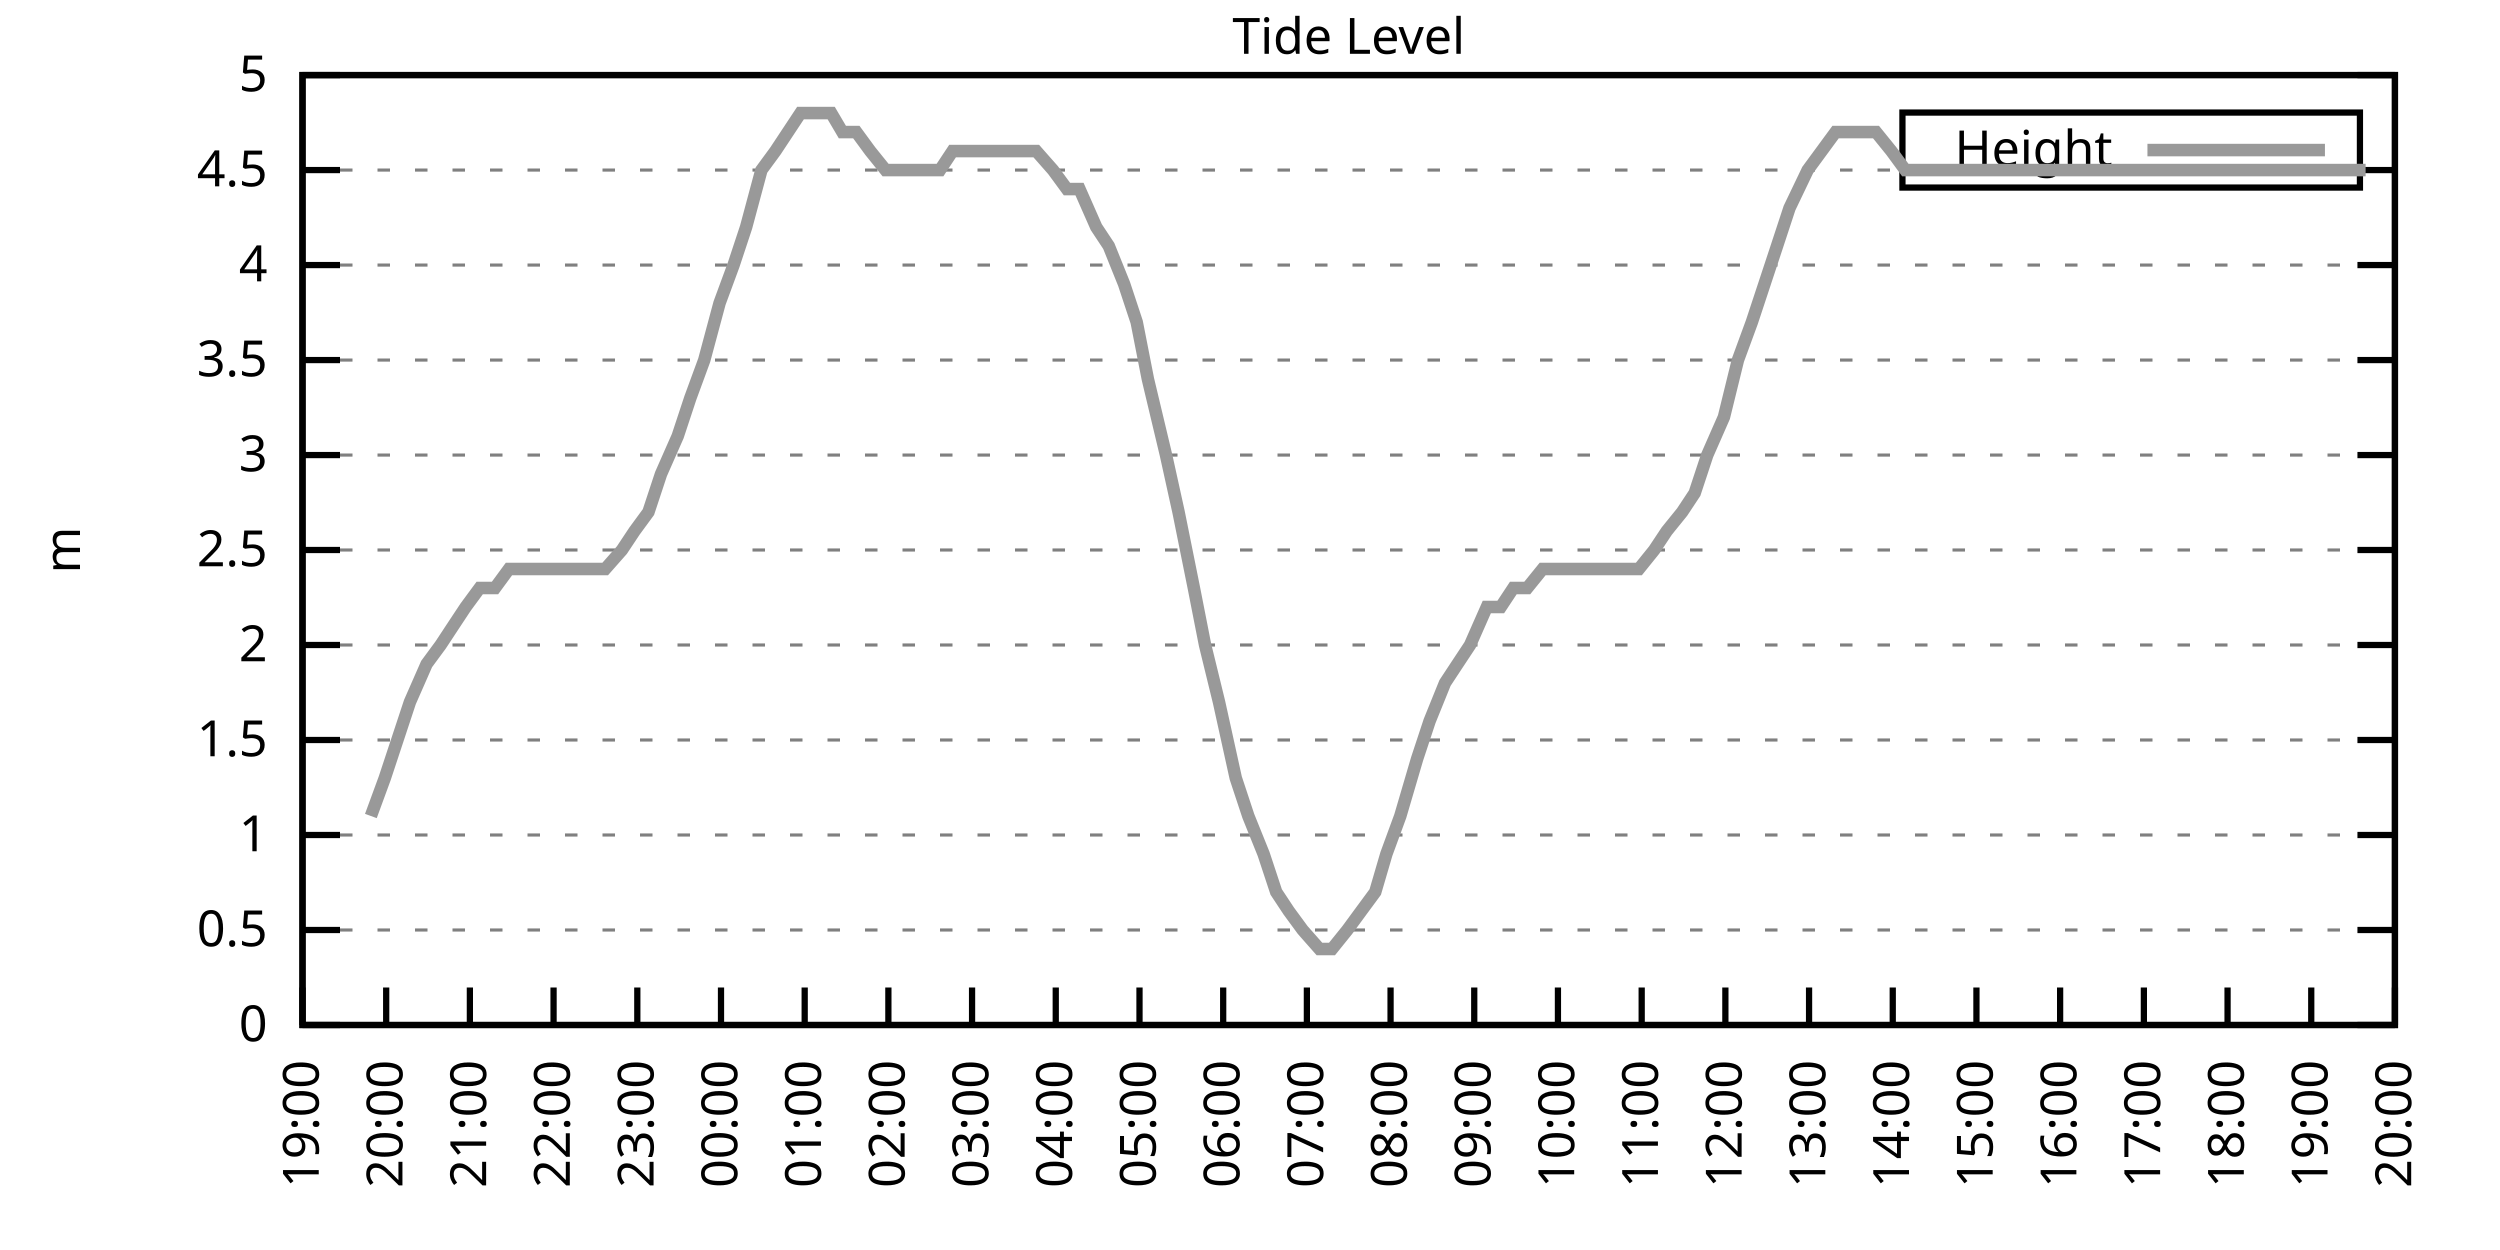
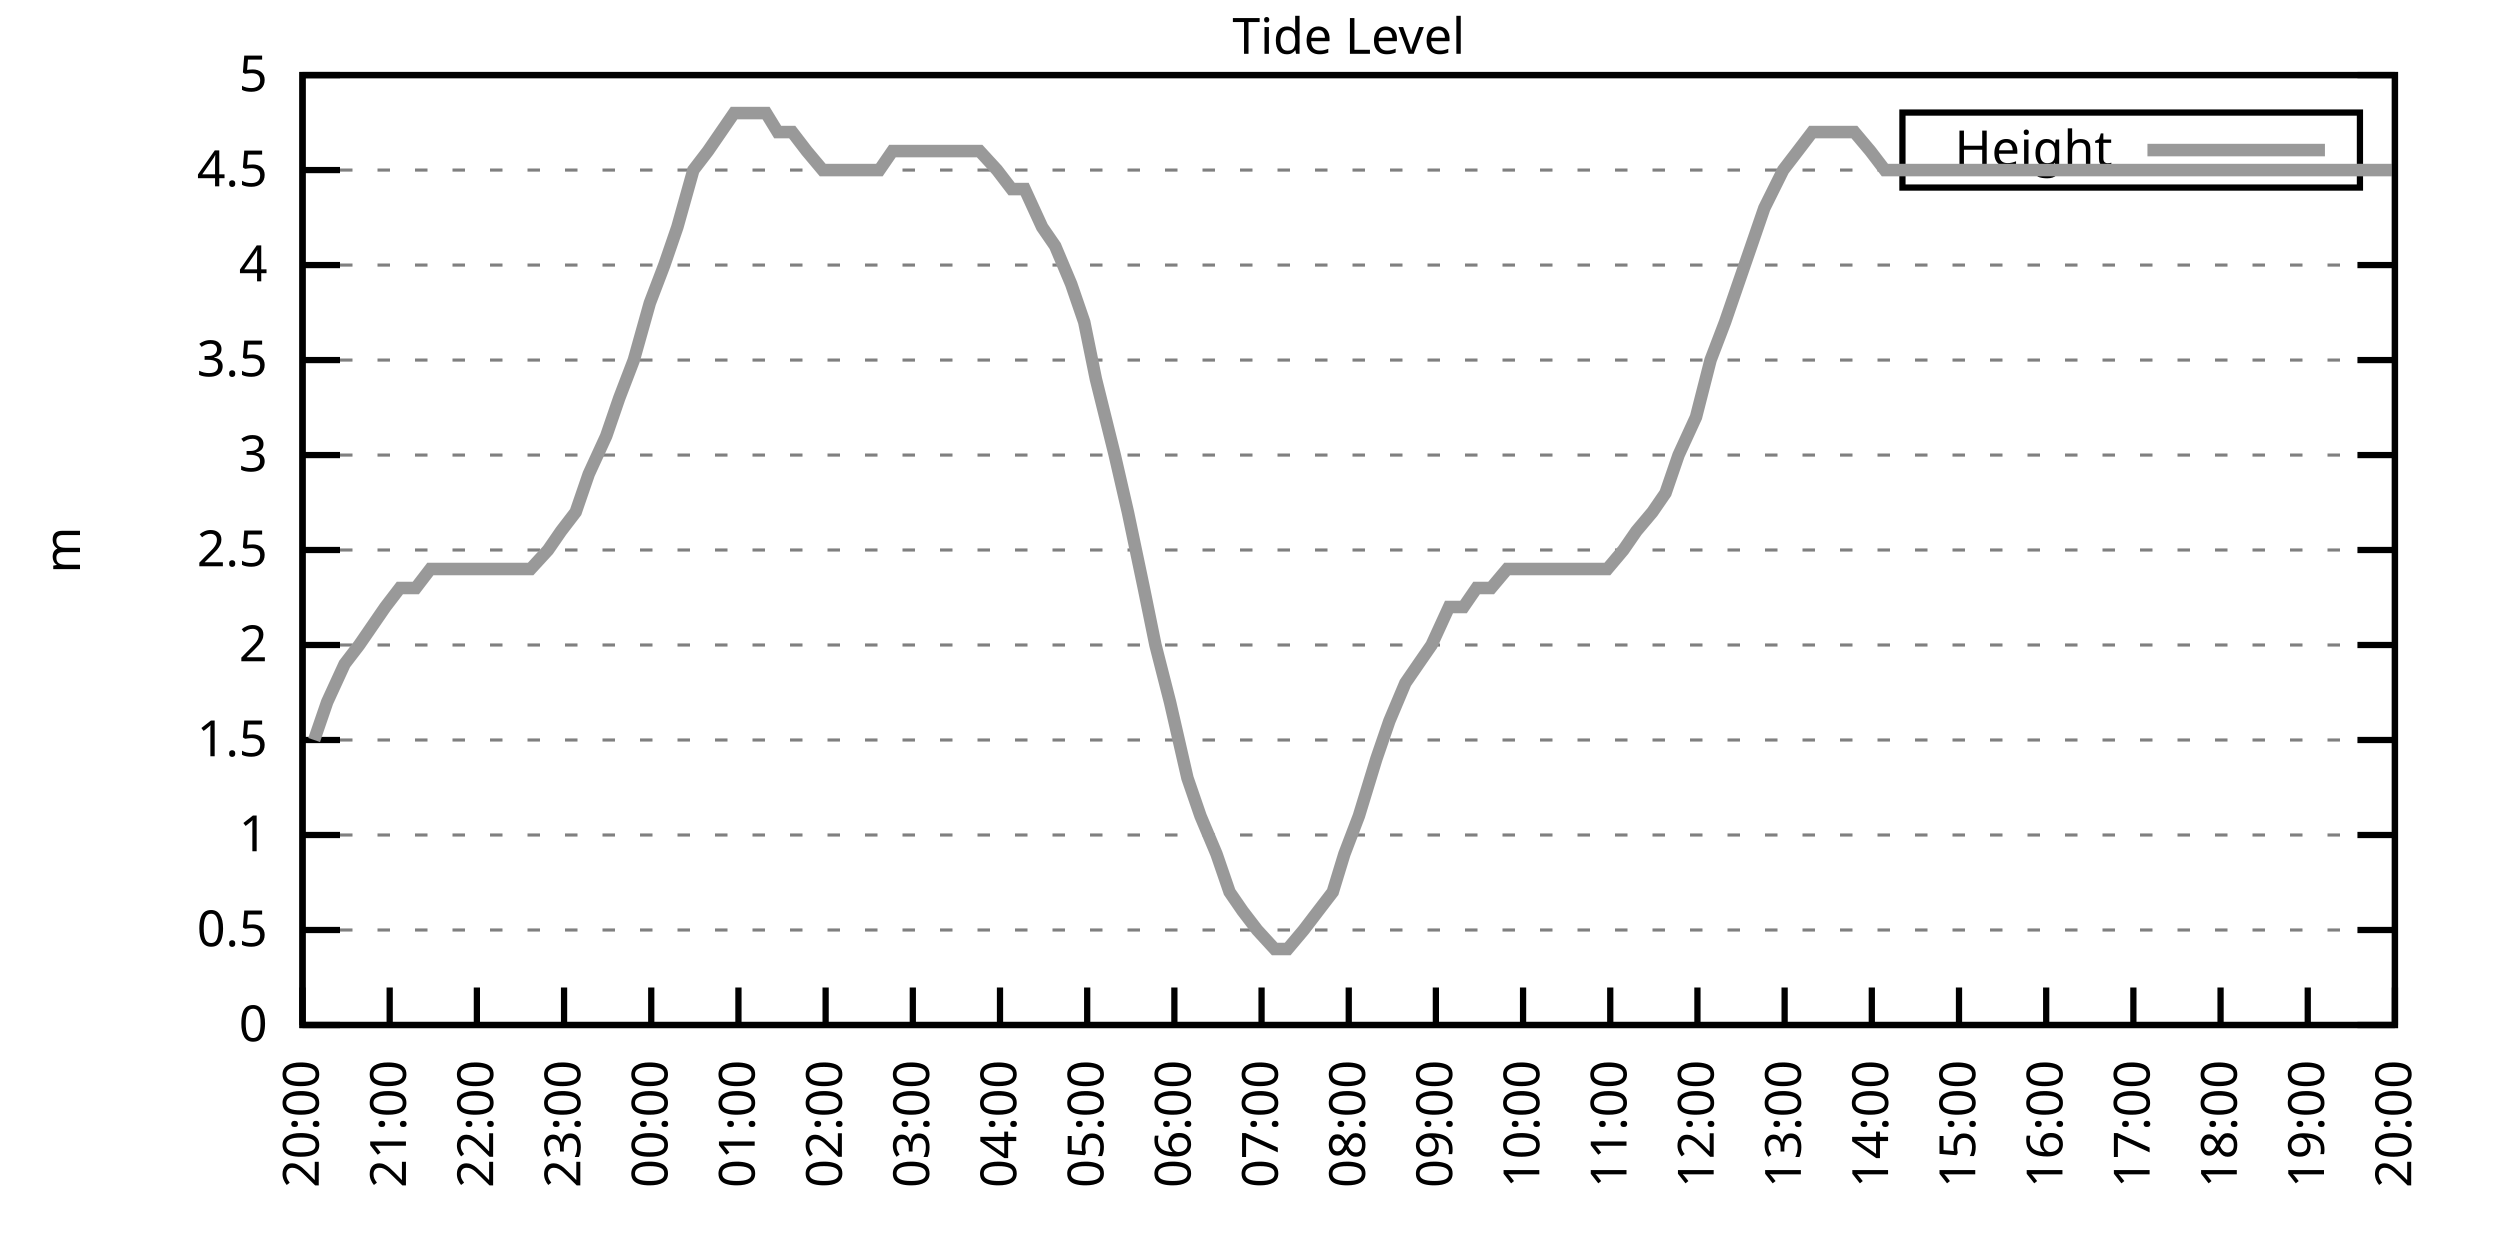
<svg xmlns="http://www.w3.org/2000/svg" xmlns:xlink="http://www.w3.org/1999/xlink" width="400" height="200" viewBox="0 0 400 200">
  <g id="gnuplot_canvas">
    <rect x="0" y="0" width="400" height="200" fill="none" />
    <defs>
      <circle id="gpDot" r="0.5" stroke-width="0.5" stroke="currentColor" />
      <path id="gpPt0" stroke-width="0.333" stroke="currentColor" d="M-1,0 h2 M0,-1 v2" />
      <path id="gpPt1" stroke-width="0.333" stroke="currentColor" d="M-1,-1 L1,1 M1,-1 L-1,1" />
      <path id="gpPt2" stroke-width="0.333" stroke="currentColor" d="M-1,0 L1,0 M0,-1 L0,1 M-1,-1 L1,1 M-1,1 L1,-1" />
      <rect id="gpPt3" stroke-width="0.333" stroke="currentColor" x="-1" y="-1" width="2" height="2" />
      <rect id="gpPt4" stroke-width="0.333" stroke="currentColor" fill="currentColor" x="-1" y="-1" width="2" height="2" />
      <circle id="gpPt5" stroke-width="0.333" stroke="currentColor" cx="0" cy="0" r="1" />
      <use xlink:href="#gpPt5" id="gpPt6" fill="currentColor" stroke="none" />
      <path id="gpPt7" stroke-width="0.333" stroke="currentColor" d="M0,-1.33 L-1.33,0.67 L1.33,0.67 z" />
      <use xlink:href="#gpPt7" id="gpPt8" fill="currentColor" stroke="none" />
      <use xlink:href="#gpPt7" id="gpPt9" stroke="currentColor" transform="rotate(180)" />
      <use xlink:href="#gpPt9" id="gpPt10" fill="currentColor" stroke="none" />
      <use xlink:href="#gpPt3" id="gpPt11" stroke="currentColor" transform="rotate(45)" />
      <use xlink:href="#gpPt11" id="gpPt12" fill="currentColor" stroke="none" />
      <path id="gpPt13" stroke-width="0.333" stroke="currentColor" d="M0,1.330 L1.265,0.411 L0.782,-1.067 L-0.782,-1.076 L-1.265,0.411 z" />
      <use xlink:href="#gpPt13" id="gpPt14" fill="currentColor" stroke="none" />
      <filter id="textbox" filterUnits="objectBoundingBox" x="0" y="0" height="1" width="1">
        <feFlood flood-color="white" flood-opacity="1" result="bgnd" />
        <feComposite in="SourceGraphic" in2="bgnd" operator="atop" />
      </filter>
      <filter id="greybox" filterUnits="objectBoundingBox" x="0" y="0" height="1" width="1">
        <feFlood flood-color="lightgrey" flood-opacity="1" result="grey" />
        <feComposite in="SourceGraphic" in2="grey" operator="atop" />
      </filter>
    </defs>
    <g fill="none" color="white" stroke="currentColor" stroke-width="1.00" stroke-linecap="butt" stroke-linejoin="miter">
</g>
    <g fill="none" color="black" stroke="currentColor" stroke-width="1.00" stroke-linecap="butt" stroke-linejoin="miter">
      <g stroke="none" shape-rendering="crispEdges">
        <polygon fill="rgb(255, 255, 255)" points="48.40,164.00 383.18,164.00 383.18,12.02 48.40,12.02 " />
      </g>
    </g>
    <g fill="none" color="black" stroke="currentColor" stroke-width="1.00" stroke-linecap="butt" stroke-linejoin="miter">
</g>
    <g fill="none" color="black" stroke="black" stroke-width="0.50" stroke-linecap="butt" stroke-linejoin="miter">
</g>
    <g fill="none" color="gray" stroke="currentColor" stroke-width="0.50" stroke-linecap="butt" stroke-linejoin="miter">
      <path stroke="gray" stroke-dasharray="2,4" class="gridline" d="M48.40,164.00 L383.19,164.00  " />
    </g>
    <g fill="none" color="gray" stroke="gray" stroke-width="1.00" stroke-linecap="butt" stroke-linejoin="miter">
</g>
    <g fill="none" color="black" stroke="currentColor" stroke-width="1.00" stroke-linecap="butt" stroke-linejoin="miter">
      <path stroke="black" d="M48.40,164.00 L54.40,164.00 M383.19,164.00 L377.19,164.00  " />
      <g transform="translate(42.80,166.60)" stroke="none" fill="black" font-family="Sans" font-size="8.00" text-anchor="end">
        <text>
          <tspan font-family="Sans"> 0</tspan>
        </text>
      </g>
    </g>
    <g fill="none" color="black" stroke="currentColor" stroke-width="1.00" stroke-linecap="butt" stroke-linejoin="miter">
</g>
    <g fill="none" color="black" stroke="black" stroke-width="0.50" stroke-linecap="butt" stroke-linejoin="miter">
</g>
    <g fill="none" color="gray" stroke="currentColor" stroke-width="0.50" stroke-linecap="butt" stroke-linejoin="miter">
      <path stroke="gray" stroke-dasharray="2,4" class="gridline" d="M48.40,148.80 L383.19,148.80  " />
    </g>
    <g fill="none" color="gray" stroke="gray" stroke-width="1.00" stroke-linecap="butt" stroke-linejoin="miter">
</g>
    <g fill="none" color="black" stroke="currentColor" stroke-width="1.00" stroke-linecap="butt" stroke-linejoin="miter">
      <path stroke="black" d="M48.40,148.80 L54.40,148.80 M383.19,148.80 L377.19,148.80  " />
      <g transform="translate(42.80,151.40)" stroke="none" fill="black" font-family="Sans" font-size="8.00" text-anchor="end">
        <text>
          <tspan font-family="Sans"> 0.5</tspan>
        </text>
      </g>
    </g>
    <g fill="none" color="black" stroke="currentColor" stroke-width="1.00" stroke-linecap="butt" stroke-linejoin="miter">
</g>
    <g fill="none" color="black" stroke="black" stroke-width="0.50" stroke-linecap="butt" stroke-linejoin="miter">
</g>
    <g fill="none" color="gray" stroke="currentColor" stroke-width="0.50" stroke-linecap="butt" stroke-linejoin="miter">
      <path stroke="gray" stroke-dasharray="2,4" class="gridline" d="M48.40,133.60 L383.19,133.60  " />
    </g>
    <g fill="none" color="gray" stroke="gray" stroke-width="1.00" stroke-linecap="butt" stroke-linejoin="miter">
</g>
    <g fill="none" color="black" stroke="currentColor" stroke-width="1.00" stroke-linecap="butt" stroke-linejoin="miter">
      <path stroke="black" d="M48.40,133.60 L54.40,133.60 M383.19,133.60 L377.19,133.60  " />
      <g transform="translate(42.80,136.20)" stroke="none" fill="black" font-family="Sans" font-size="8.00" text-anchor="end">
        <text>
          <tspan font-family="Sans"> 1</tspan>
        </text>
      </g>
    </g>
    <g fill="none" color="black" stroke="currentColor" stroke-width="1.00" stroke-linecap="butt" stroke-linejoin="miter">
</g>
    <g fill="none" color="black" stroke="black" stroke-width="0.50" stroke-linecap="butt" stroke-linejoin="miter">
</g>
    <g fill="none" color="gray" stroke="currentColor" stroke-width="0.50" stroke-linecap="butt" stroke-linejoin="miter">
      <path stroke="gray" stroke-dasharray="2,4" class="gridline" d="M48.40,118.40 L383.19,118.40  " />
    </g>
    <g fill="none" color="gray" stroke="gray" stroke-width="1.00" stroke-linecap="butt" stroke-linejoin="miter">
</g>
    <g fill="none" color="black" stroke="currentColor" stroke-width="1.00" stroke-linecap="butt" stroke-linejoin="miter">
      <path stroke="black" d="M48.40,118.40 L54.40,118.40 M383.19,118.40 L377.19,118.40  " />
      <g transform="translate(42.80,121.00)" stroke="none" fill="black" font-family="Sans" font-size="8.00" text-anchor="end">
        <text>
          <tspan font-family="Sans"> 1.5</tspan>
        </text>
      </g>
    </g>
    <g fill="none" color="black" stroke="currentColor" stroke-width="1.00" stroke-linecap="butt" stroke-linejoin="miter">
</g>
    <g fill="none" color="black" stroke="black" stroke-width="0.50" stroke-linecap="butt" stroke-linejoin="miter">
</g>
    <g fill="none" color="gray" stroke="currentColor" stroke-width="0.50" stroke-linecap="butt" stroke-linejoin="miter">
      <path stroke="gray" stroke-dasharray="2,4" class="gridline" d="M48.40,103.20 L383.19,103.20  " />
    </g>
    <g fill="none" color="gray" stroke="gray" stroke-width="1.00" stroke-linecap="butt" stroke-linejoin="miter">
</g>
    <g fill="none" color="black" stroke="currentColor" stroke-width="1.00" stroke-linecap="butt" stroke-linejoin="miter">
      <path stroke="black" d="M48.40,103.20 L54.40,103.20 M383.19,103.20 L377.19,103.20  " />
      <g transform="translate(42.80,105.80)" stroke="none" fill="black" font-family="Sans" font-size="8.00" text-anchor="end">
        <text>
          <tspan font-family="Sans"> 2</tspan>
        </text>
      </g>
    </g>
    <g fill="none" color="black" stroke="currentColor" stroke-width="1.00" stroke-linecap="butt" stroke-linejoin="miter">
</g>
    <g fill="none" color="black" stroke="black" stroke-width="0.50" stroke-linecap="butt" stroke-linejoin="miter">
</g>
    <g fill="none" color="gray" stroke="currentColor" stroke-width="0.50" stroke-linecap="butt" stroke-linejoin="miter">
      <path stroke="gray" stroke-dasharray="2,4" class="gridline" d="M48.40,88.00 L383.19,88.00  " />
    </g>
    <g fill="none" color="gray" stroke="gray" stroke-width="1.00" stroke-linecap="butt" stroke-linejoin="miter">
</g>
    <g fill="none" color="black" stroke="currentColor" stroke-width="1.00" stroke-linecap="butt" stroke-linejoin="miter">
      <path stroke="black" d="M48.40,88.00 L54.40,88.00 M383.19,88.00 L377.19,88.00  " />
      <g transform="translate(42.80,90.60)" stroke="none" fill="black" font-family="Sans" font-size="8.00" text-anchor="end">
        <text>
          <tspan font-family="Sans"> 2.5</tspan>
        </text>
      </g>
    </g>
    <g fill="none" color="black" stroke="currentColor" stroke-width="1.00" stroke-linecap="butt" stroke-linejoin="miter">
</g>
    <g fill="none" color="black" stroke="black" stroke-width="0.50" stroke-linecap="butt" stroke-linejoin="miter">
</g>
    <g fill="none" color="gray" stroke="currentColor" stroke-width="0.50" stroke-linecap="butt" stroke-linejoin="miter">
      <path stroke="gray" stroke-dasharray="2,4" class="gridline" d="M48.40,72.81 L383.19,72.81  " />
    </g>
    <g fill="none" color="gray" stroke="gray" stroke-width="1.00" stroke-linecap="butt" stroke-linejoin="miter">
</g>
    <g fill="none" color="black" stroke="currentColor" stroke-width="1.00" stroke-linecap="butt" stroke-linejoin="miter">
      <path stroke="black" d="M48.40,72.81 L54.40,72.81 M383.19,72.81 L377.19,72.81  " />
      <g transform="translate(42.80,75.41)" stroke="none" fill="black" font-family="Sans" font-size="8.00" text-anchor="end">
        <text>
          <tspan font-family="Sans"> 3</tspan>
        </text>
      </g>
    </g>
    <g fill="none" color="black" stroke="currentColor" stroke-width="1.00" stroke-linecap="butt" stroke-linejoin="miter">
</g>
    <g fill="none" color="black" stroke="black" stroke-width="0.50" stroke-linecap="butt" stroke-linejoin="miter">
</g>
    <g fill="none" color="gray" stroke="currentColor" stroke-width="0.50" stroke-linecap="butt" stroke-linejoin="miter">
      <path stroke="gray" stroke-dasharray="2,4" class="gridline" d="M48.40,57.61 L383.19,57.61  " />
    </g>
    <g fill="none" color="gray" stroke="gray" stroke-width="1.00" stroke-linecap="butt" stroke-linejoin="miter">
</g>
    <g fill="none" color="black" stroke="currentColor" stroke-width="1.00" stroke-linecap="butt" stroke-linejoin="miter">
      <path stroke="black" d="M48.40,57.61 L54.40,57.61 M383.19,57.61 L377.19,57.61  " />
      <g transform="translate(42.80,60.21)" stroke="none" fill="black" font-family="Sans" font-size="8.00" text-anchor="end">
        <text>
          <tspan font-family="Sans"> 3.5</tspan>
        </text>
      </g>
    </g>
    <g fill="none" color="black" stroke="currentColor" stroke-width="1.00" stroke-linecap="butt" stroke-linejoin="miter">
</g>
    <g fill="none" color="black" stroke="black" stroke-width="0.50" stroke-linecap="butt" stroke-linejoin="miter">
</g>
    <g fill="none" color="gray" stroke="currentColor" stroke-width="0.50" stroke-linecap="butt" stroke-linejoin="miter">
      <path stroke="gray" stroke-dasharray="2,4" class="gridline" d="M48.40,42.41 L383.19,42.41  " />
    </g>
    <g fill="none" color="gray" stroke="gray" stroke-width="1.00" stroke-linecap="butt" stroke-linejoin="miter">
</g>
    <g fill="none" color="black" stroke="currentColor" stroke-width="1.00" stroke-linecap="butt" stroke-linejoin="miter">
      <path stroke="black" d="M48.40,42.41 L54.40,42.41 M383.19,42.41 L377.19,42.41  " />
      <g transform="translate(42.80,45.01)" stroke="none" fill="black" font-family="Sans" font-size="8.00" text-anchor="end">
        <text>
          <tspan font-family="Sans"> 4</tspan>
        </text>
      </g>
    </g>
    <g fill="none" color="black" stroke="currentColor" stroke-width="1.00" stroke-linecap="butt" stroke-linejoin="miter">
</g>
    <g fill="none" color="black" stroke="black" stroke-width="0.50" stroke-linecap="butt" stroke-linejoin="miter">
</g>
    <g fill="none" color="gray" stroke="currentColor" stroke-width="0.50" stroke-linecap="butt" stroke-linejoin="miter">
      <path stroke="gray" stroke-dasharray="2,4" class="gridline" d="M48.40,27.21 L304.39,27.21 M377.59,27.21 L383.19,27.21  " />
    </g>
    <g fill="none" color="gray" stroke="gray" stroke-width="1.00" stroke-linecap="butt" stroke-linejoin="miter">
</g>
    <g fill="none" color="black" stroke="currentColor" stroke-width="1.00" stroke-linecap="butt" stroke-linejoin="miter">
      <path stroke="black" d="M48.40,27.21 L54.40,27.21 M383.19,27.21 L377.19,27.21  " />
      <g transform="translate(42.80,29.81)" stroke="none" fill="black" font-family="Sans" font-size="8.00" text-anchor="end">
        <text>
          <tspan font-family="Sans"> 4.5</tspan>
        </text>
      </g>
    </g>
    <g fill="none" color="black" stroke="currentColor" stroke-width="1.00" stroke-linecap="butt" stroke-linejoin="miter">
</g>
    <g fill="none" color="black" stroke="black" stroke-width="0.50" stroke-linecap="butt" stroke-linejoin="miter">
</g>
    <g fill="none" color="gray" stroke="currentColor" stroke-width="0.50" stroke-linecap="butt" stroke-linejoin="miter">
      <path stroke="gray" stroke-dasharray="2,4" class="gridline" d="M48.40,12.01 L383.19,12.01  " />
    </g>
    <g fill="none" color="gray" stroke="gray" stroke-width="1.00" stroke-linecap="butt" stroke-linejoin="miter">
</g>
    <g fill="none" color="black" stroke="currentColor" stroke-width="1.00" stroke-linecap="butt" stroke-linejoin="miter">
      <path stroke="black" d="M48.40,12.01 L54.40,12.01 M383.19,12.01 L377.19,12.01  " />
      <g transform="translate(42.80,14.61)" stroke="none" fill="black" font-family="Sans" font-size="8.00" text-anchor="end">
        <text>
          <tspan font-family="Sans"> 5</tspan>
        </text>
      </g>
    </g>
    <g fill="none" color="black" stroke="currentColor" stroke-width="1.00" stroke-linecap="butt" stroke-linejoin="miter">
      <path stroke="black" d="M48.40,164.00 L48.40,158.00  " />
      <g transform="translate(51.00,169.60) rotate(270.00)" stroke="none" fill="black" font-family="Sans" font-size="8.00" text-anchor="end">
        <text>
-           <tspan font-family="Sans">19:00</tspan>
-         </text>
-       </g>
-     </g>
-     <g fill="none" color="black" stroke="currentColor" stroke-width="1.00" stroke-linecap="butt" stroke-linejoin="miter">
-       <path stroke="black" d="M61.79,164.00 L61.79,158.00  " />
-       <g transform="translate(64.39,169.60) rotate(270.00)" stroke="none" fill="black" font-family="Sans" font-size="8.00" text-anchor="end">
-         <text>
          <tspan font-family="Sans">20:00</tspan>
        </text>
      </g>
    </g>
    <g fill="none" color="black" stroke="currentColor" stroke-width="1.00" stroke-linecap="butt" stroke-linejoin="miter">
-       <path stroke="black" d="M75.18,164.00 L75.18,158.00  " />
-       <g transform="translate(77.78,169.60) rotate(270.00)" stroke="none" fill="black" font-family="Sans" font-size="8.00" text-anchor="end">
+       <path stroke="black" d="M62.35,164.00 L62.35,158.00  " />
+       <g transform="translate(64.95,169.60) rotate(270.00)" stroke="none" fill="black" font-family="Sans" font-size="8.00" text-anchor="end">
        <text>
          <tspan font-family="Sans">21:00</tspan>
        </text>
      </g>
    </g>
    <g fill="none" color="black" stroke="currentColor" stroke-width="1.00" stroke-linecap="butt" stroke-linejoin="miter">
-       <path stroke="black" d="M88.57,164.00 L88.57,158.00  " />
-       <g transform="translate(91.17,169.60) rotate(270.00)" stroke="none" fill="black" font-family="Sans" font-size="8.00" text-anchor="end">
+       <path stroke="black" d="M76.30,164.00 L76.30,158.00  " />
+       <g transform="translate(78.90,169.60) rotate(270.00)" stroke="none" fill="black" font-family="Sans" font-size="8.00" text-anchor="end">
        <text>
          <tspan font-family="Sans">22:00</tspan>
        </text>
      </g>
    </g>
    <g fill="none" color="black" stroke="currentColor" stroke-width="1.00" stroke-linecap="butt" stroke-linejoin="miter">
-       <path stroke="black" d="M101.97,164.00 L101.97,158.00  " />
-       <g transform="translate(104.57,169.60) rotate(270.00)" stroke="none" fill="black" font-family="Sans" font-size="8.00" text-anchor="end">
+       <path stroke="black" d="M90.25,164.00 L90.25,158.00  " />
+       <g transform="translate(92.85,169.60) rotate(270.00)" stroke="none" fill="black" font-family="Sans" font-size="8.00" text-anchor="end">
        <text>
          <tspan font-family="Sans">23:00</tspan>
        </text>
      </g>
    </g>
    <g fill="none" color="black" stroke="currentColor" stroke-width="1.00" stroke-linecap="butt" stroke-linejoin="miter">
-       <path stroke="black" d="M115.36,164.00 L115.36,158.00  " />
-       <g transform="translate(117.96,169.60) rotate(270.00)" stroke="none" fill="black" font-family="Sans" font-size="8.00" text-anchor="end">
+       <path stroke="black" d="M104.20,164.00 L104.20,158.00  " />
+       <g transform="translate(106.80,169.60) rotate(270.00)" stroke="none" fill="black" font-family="Sans" font-size="8.00" text-anchor="end">
        <text>
          <tspan font-family="Sans">00:00</tspan>
        </text>
      </g>
    </g>
    <g fill="none" color="black" stroke="currentColor" stroke-width="1.00" stroke-linecap="butt" stroke-linejoin="miter">
-       <path stroke="black" d="M128.75,164.00 L128.75,158.00  " />
-       <g transform="translate(131.35,169.60) rotate(270.00)" stroke="none" fill="black" font-family="Sans" font-size="8.00" text-anchor="end">
+       <path stroke="black" d="M118.15,164.00 L118.15,158.00  " />
+       <g transform="translate(120.75,169.60) rotate(270.00)" stroke="none" fill="black" font-family="Sans" font-size="8.00" text-anchor="end">
        <text>
          <tspan font-family="Sans">01:00</tspan>
        </text>
      </g>
    </g>
    <g fill="none" color="black" stroke="currentColor" stroke-width="1.00" stroke-linecap="butt" stroke-linejoin="miter">
-       <path stroke="black" d="M142.14,164.00 L142.14,158.00  " />
-       <g transform="translate(144.74,169.60) rotate(270.00)" stroke="none" fill="black" font-family="Sans" font-size="8.00" text-anchor="end">
+       <path stroke="black" d="M132.10,164.00 L132.10,158.00  " />
+       <g transform="translate(134.70,169.60) rotate(270.00)" stroke="none" fill="black" font-family="Sans" font-size="8.00" text-anchor="end">
        <text>
          <tspan font-family="Sans">02:00</tspan>
        </text>
      </g>
    </g>
    <g fill="none" color="black" stroke="currentColor" stroke-width="1.00" stroke-linecap="butt" stroke-linejoin="miter">
-       <path stroke="black" d="M155.53,164.00 L155.53,158.00  " />
-       <g transform="translate(158.13,169.60) rotate(270.00)" stroke="none" fill="black" font-family="Sans" font-size="8.00" text-anchor="end">
+       <path stroke="black" d="M146.05,164.00 L146.05,158.00  " />
+       <g transform="translate(148.65,169.60) rotate(270.00)" stroke="none" fill="black" font-family="Sans" font-size="8.00" text-anchor="end">
        <text>
          <tspan font-family="Sans">03:00</tspan>
        </text>
      </g>
    </g>
    <g fill="none" color="black" stroke="currentColor" stroke-width="1.00" stroke-linecap="butt" stroke-linejoin="miter">
-       <path stroke="black" d="M168.92,164.00 L168.92,158.00  " />
-       <g transform="translate(171.52,169.60) rotate(270.00)" stroke="none" fill="black" font-family="Sans" font-size="8.00" text-anchor="end">
+       <path stroke="black" d="M160.00,164.00 L160.00,158.00  " />
+       <g transform="translate(162.60,169.60) rotate(270.00)" stroke="none" fill="black" font-family="Sans" font-size="8.00" text-anchor="end">
        <text>
          <tspan font-family="Sans">04:00</tspan>
        </text>
      </g>
    </g>
    <g fill="none" color="black" stroke="currentColor" stroke-width="1.00" stroke-linecap="butt" stroke-linejoin="miter">
-       <path stroke="black" d="M182.32,164.00 L182.32,158.00  " />
-       <g transform="translate(184.92,169.60) rotate(270.00)" stroke="none" fill="black" font-family="Sans" font-size="8.00" text-anchor="end">
+       <path stroke="black" d="M173.95,164.00 L173.95,158.00  " />
+       <g transform="translate(176.55,169.60) rotate(270.00)" stroke="none" fill="black" font-family="Sans" font-size="8.00" text-anchor="end">
        <text>
          <tspan font-family="Sans">05:00</tspan>
        </text>
      </g>
    </g>
    <g fill="none" color="black" stroke="currentColor" stroke-width="1.00" stroke-linecap="butt" stroke-linejoin="miter">
-       <path stroke="black" d="M195.71,164.00 L195.71,158.00  " />
-       <g transform="translate(198.31,169.60) rotate(270.00)" stroke="none" fill="black" font-family="Sans" font-size="8.00" text-anchor="end">
+       <path stroke="black" d="M187.90,164.00 L187.90,158.00  " />
+       <g transform="translate(190.50,169.60) rotate(270.00)" stroke="none" fill="black" font-family="Sans" font-size="8.00" text-anchor="end">
        <text>
          <tspan font-family="Sans">06:00</tspan>
        </text>
      </g>
    </g>
    <g fill="none" color="black" stroke="currentColor" stroke-width="1.00" stroke-linecap="butt" stroke-linejoin="miter">
-       <path stroke="black" d="M209.10,164.00 L209.10,158.00  " />
-       <g transform="translate(211.70,169.60) rotate(270.00)" stroke="none" fill="black" font-family="Sans" font-size="8.00" text-anchor="end">
+       <path stroke="black" d="M201.85,164.00 L201.85,158.00  " />
+       <g transform="translate(204.45,169.60) rotate(270.00)" stroke="none" fill="black" font-family="Sans" font-size="8.00" text-anchor="end">
        <text>
          <tspan font-family="Sans">07:00</tspan>
        </text>
      </g>
    </g>
    <g fill="none" color="black" stroke="currentColor" stroke-width="1.00" stroke-linecap="butt" stroke-linejoin="miter">
-       <path stroke="black" d="M222.49,164.00 L222.49,158.00  " />
-       <g transform="translate(225.09,169.60) rotate(270.00)" stroke="none" fill="black" font-family="Sans" font-size="8.00" text-anchor="end">
+       <path stroke="black" d="M215.80,164.00 L215.80,158.00  " />
+       <g transform="translate(218.40,169.60) rotate(270.00)" stroke="none" fill="black" font-family="Sans" font-size="8.00" text-anchor="end">
        <text>
          <tspan font-family="Sans">08:00</tspan>
        </text>
      </g>
    </g>
    <g fill="none" color="black" stroke="currentColor" stroke-width="1.00" stroke-linecap="butt" stroke-linejoin="miter">
-       <path stroke="black" d="M235.88,164.00 L235.88,158.00  " />
-       <g transform="translate(238.48,169.60) rotate(270.00)" stroke="none" fill="black" font-family="Sans" font-size="8.00" text-anchor="end">
+       <path stroke="black" d="M229.74,164.00 L229.74,158.00  " />
+       <g transform="translate(232.34,169.60) rotate(270.00)" stroke="none" fill="black" font-family="Sans" font-size="8.00" text-anchor="end">
        <text>
          <tspan font-family="Sans">09:00</tspan>
        </text>
      </g>
    </g>
    <g fill="none" color="black" stroke="currentColor" stroke-width="1.00" stroke-linecap="butt" stroke-linejoin="miter">
-       <path stroke="black" d="M249.27,164.00 L249.27,158.00  " />
-       <g transform="translate(251.87,169.60) rotate(270.00)" stroke="none" fill="black" font-family="Sans" font-size="8.00" text-anchor="end">
+       <path stroke="black" d="M243.69,164.00 L243.69,158.00  " />
+       <g transform="translate(246.29,169.60) rotate(270.00)" stroke="none" fill="black" font-family="Sans" font-size="8.00" text-anchor="end">
        <text>
          <tspan font-family="Sans">10:00</tspan>
        </text>
      </g>
    </g>
    <g fill="none" color="black" stroke="currentColor" stroke-width="1.00" stroke-linecap="butt" stroke-linejoin="miter">
-       <path stroke="black" d="M262.67,164.00 L262.67,158.00  " />
-       <g transform="translate(265.27,169.60) rotate(270.00)" stroke="none" fill="black" font-family="Sans" font-size="8.00" text-anchor="end">
+       <path stroke="black" d="M257.64,164.00 L257.64,158.00  " />
+       <g transform="translate(260.24,169.60) rotate(270.00)" stroke="none" fill="black" font-family="Sans" font-size="8.00" text-anchor="end">
        <text>
          <tspan font-family="Sans">11:00</tspan>
        </text>
      </g>
    </g>
    <g fill="none" color="black" stroke="currentColor" stroke-width="1.00" stroke-linecap="butt" stroke-linejoin="miter">
-       <path stroke="black" d="M276.06,164.00 L276.06,158.00  " />
-       <g transform="translate(278.66,169.60) rotate(270.00)" stroke="none" fill="black" font-family="Sans" font-size="8.00" text-anchor="end">
+       <path stroke="black" d="M271.59,164.00 L271.59,158.00  " />
+       <g transform="translate(274.19,169.60) rotate(270.00)" stroke="none" fill="black" font-family="Sans" font-size="8.00" text-anchor="end">
        <text>
          <tspan font-family="Sans">12:00</tspan>
        </text>
      </g>
    </g>
    <g fill="none" color="black" stroke="currentColor" stroke-width="1.00" stroke-linecap="butt" stroke-linejoin="miter">
-       <path stroke="black" d="M289.45,164.00 L289.45,158.00  " />
-       <g transform="translate(292.05,169.60) rotate(270.00)" stroke="none" fill="black" font-family="Sans" font-size="8.00" text-anchor="end">
+       <path stroke="black" d="M285.54,164.00 L285.54,158.00  " />
+       <g transform="translate(288.14,169.60) rotate(270.00)" stroke="none" fill="black" font-family="Sans" font-size="8.00" text-anchor="end">
        <text>
          <tspan font-family="Sans">13:00</tspan>
        </text>
      </g>
    </g>
    <g fill="none" color="black" stroke="currentColor" stroke-width="1.00" stroke-linecap="butt" stroke-linejoin="miter">
-       <path stroke="black" d="M302.84,164.00 L302.84,158.00  " />
-       <g transform="translate(305.44,169.60) rotate(270.00)" stroke="none" fill="black" font-family="Sans" font-size="8.00" text-anchor="end">
+       <path stroke="black" d="M299.49,164.00 L299.49,158.00  " />
+       <g transform="translate(302.09,169.60) rotate(270.00)" stroke="none" fill="black" font-family="Sans" font-size="8.00" text-anchor="end">
        <text>
          <tspan font-family="Sans">14:00</tspan>
        </text>
      </g>
    </g>
    <g fill="none" color="black" stroke="currentColor" stroke-width="1.00" stroke-linecap="butt" stroke-linejoin="miter">
-       <path stroke="black" d="M316.23,164.00 L316.23,158.00  " />
-       <g transform="translate(318.83,169.60) rotate(270.00)" stroke="none" fill="black" font-family="Sans" font-size="8.00" text-anchor="end">
+       <path stroke="black" d="M313.44,164.00 L313.44,158.00  " />
+       <g transform="translate(316.04,169.60) rotate(270.00)" stroke="none" fill="black" font-family="Sans" font-size="8.00" text-anchor="end">
        <text>
          <tspan font-family="Sans">15:00</tspan>
        </text>
      </g>
    </g>
    <g fill="none" color="black" stroke="currentColor" stroke-width="1.00" stroke-linecap="butt" stroke-linejoin="miter">
-       <path stroke="black" d="M329.62,164.00 L329.62,158.00  " />
-       <g transform="translate(332.22,169.60) rotate(270.00)" stroke="none" fill="black" font-family="Sans" font-size="8.00" text-anchor="end">
+       <path stroke="black" d="M327.39,164.00 L327.39,158.00  " />
+       <g transform="translate(329.99,169.60) rotate(270.00)" stroke="none" fill="black" font-family="Sans" font-size="8.00" text-anchor="end">
        <text>
          <tspan font-family="Sans">16:00</tspan>
        </text>
      </g>
    </g>
    <g fill="none" color="black" stroke="currentColor" stroke-width="1.00" stroke-linecap="butt" stroke-linejoin="miter">
-       <path stroke="black" d="M343.02,164.00 L343.02,158.00  " />
-       <g transform="translate(345.62,169.60) rotate(270.00)" stroke="none" fill="black" font-family="Sans" font-size="8.00" text-anchor="end">
+       <path stroke="black" d="M341.34,164.00 L341.34,158.00  " />
+       <g transform="translate(343.94,169.60) rotate(270.00)" stroke="none" fill="black" font-family="Sans" font-size="8.00" text-anchor="end">
        <text>
          <tspan font-family="Sans">17:00</tspan>
        </text>
      </g>
    </g>
    <g fill="none" color="black" stroke="currentColor" stroke-width="1.00" stroke-linecap="butt" stroke-linejoin="miter">
-       <path stroke="black" d="M356.41,164.00 L356.41,158.00  " />
-       <g transform="translate(359.01,169.60) rotate(270.00)" stroke="none" fill="black" font-family="Sans" font-size="8.00" text-anchor="end">
+       <path stroke="black" d="M355.29,164.00 L355.29,158.00  " />
+       <g transform="translate(357.89,169.60) rotate(270.00)" stroke="none" fill="black" font-family="Sans" font-size="8.00" text-anchor="end">
        <text>
          <tspan font-family="Sans">18:00</tspan>
        </text>
      </g>
    </g>
    <g fill="none" color="black" stroke="currentColor" stroke-width="1.00" stroke-linecap="butt" stroke-linejoin="miter">
-       <path stroke="black" d="M369.80,164.00 L369.80,158.00  " />
-       <g transform="translate(372.40,169.60) rotate(270.00)" stroke="none" fill="black" font-family="Sans" font-size="8.00" text-anchor="end">
+       <path stroke="black" d="M369.24,164.00 L369.24,158.00  " />
+       <g transform="translate(371.84,169.60) rotate(270.00)" stroke="none" fill="black" font-family="Sans" font-size="8.00" text-anchor="end">
        <text>
          <tspan font-family="Sans">19:00</tspan>
        </text>
      </g>
    </g>
    <g fill="none" color="black" stroke="currentColor" stroke-width="1.00" stroke-linecap="butt" stroke-linejoin="miter">
      <path stroke="black" d="M383.19,164.00 L383.19,158.00  " />
      <g transform="translate(385.79,169.60) rotate(270.00)" stroke="none" fill="black" font-family="Sans" font-size="8.00" text-anchor="end">
        <text>
          <tspan font-family="Sans">20:00</tspan>
        </text>
      </g>
    </g>
    <g fill="none" color="black" stroke="currentColor" stroke-width="1.00" stroke-linecap="butt" stroke-linejoin="miter">
</g>
    <g fill="none" color="black" stroke="currentColor" stroke-width="1.00" stroke-linecap="butt" stroke-linejoin="miter">
      <path stroke="black" d="M48.40,12.01 L48.40,164.00 L383.19,164.00 L383.19,12.01 L48.40,12.01 Z  " />
    </g>
    <g fill="none" color="black" stroke="currentColor" stroke-width="1.00" stroke-linecap="butt" stroke-linejoin="miter">
</g>
    <g fill="none" color="black" stroke="currentColor" stroke-width="1.00" stroke-linecap="butt" stroke-linejoin="miter">
      <path stroke="black" d="M304.39,30.01 L304.39,18.01 L377.59,18.01 L377.59,30.01 L304.39,30.01 Z  " />
    </g>
    <g id="Tide_level_plot_1">
      <g fill="none" color="white" stroke="black" stroke-width="2.00" stroke-linecap="butt" stroke-linejoin="miter">
</g>
      <g fill="none" color="black" stroke="currentColor" stroke-width="2.00" stroke-linecap="butt" stroke-linejoin="miter">
        <g transform="translate(337.99,26.61)" stroke="none" fill="black" font-family="Sans" font-size="8.00" text-anchor="end">
          <text>
            <tspan font-family="Sans">Height</tspan>
          </text>
        </g>
      </g>
      <g fill="none" color="black" stroke="currentColor" stroke-width="2.00" stroke-linecap="butt" stroke-linejoin="miter">
-         <path stroke="rgb(153, 153, 153)" d="M343.59,24.01 L371.99,24.01 M59.34,130.56 L61.57,124.48 L63.58,118.40 L65.59,112.32 L68.26,106.24 L70.50,103.20   L72.50,100.16 L74.51,97.12 L76.75,94.08 L79.20,94.08 L81.43,91.04 L83.66,91.04 L85.90,91.04 L88.13,91.04   L90.14,91.04 L92.82,91.04 L95.05,91.04 L96.83,91.04 L99.51,88.00 L101.52,84.97 L103.75,81.93 L105.76,75.85   L108.44,69.77 L110.45,63.69 L112.68,57.61 L115.13,48.49 L117.37,42.41 L119.38,36.33 L121.83,27.21 L124.06,24.17   L126.07,21.13 L128.08,18.09 L130.76,18.09 L132.99,18.09 L134.78,21.13 L137.01,21.13 L139.24,24.17 L141.69,27.21   L143.48,27.21 L146.16,27.21 L148.39,27.21 L150.40,27.21 L152.41,24.17 L155.09,24.17 L157.54,24.17 L159.55,24.17   L162.01,24.17 L164.24,24.17 L165.80,24.17 L168.48,27.21 L170.71,30.25 L172.72,30.25 L175.40,36.33 L177.41,39.37   L179.86,45.45 L181.87,51.53 L183.66,60.65 L186.56,72.81 L188.57,81.93 L191.02,94.08 L192.81,103.20 L195.04,112.32   L197.72,124.48 L199.73,130.56 L202.18,136.64 L204.19,142.72 L206.20,145.76 L208.43,148.80 L211.11,151.84 L213.12,151.84   L215.57,148.80 L217.80,145.76 L220.04,142.72 L221.82,136.64 L224.05,130.56 L226.73,121.44 L228.74,115.36 L231.20,109.28   L233.20,106.24 L235.21,103.20 L237.89,97.12 L240.12,97.12 L242.13,94.08 L244.36,94.08 L246.82,91.04 L248.60,91.04   L251.28,91.04 L253.29,91.04 L255.30,91.04 L257.98,91.04 L259.76,91.04 L262.22,91.04 L264.67,88.00 L266.68,84.97   L269.14,81.93 L271.15,78.89 L273.16,72.81 L275.83,66.73 L278.07,57.61 L280.30,51.53 L282.31,45.45 L284.32,39.37   L286.32,33.29 L289.23,27.21 L291.46,24.17 L293.69,21.13 L295.92,21.13 L297.93,21.13 L300.16,21.13 L302.62,24.17   L304.85,27.21 L306.86,27.21 L309.31,27.21 L311.10,27.21 L313.78,27.21 L315.56,27.21 L318.24,27.21 L320.03,27.21   L322.70,27.21 L324.49,27.21 L327.17,27.21 L328.95,27.21 L331.41,27.21 L333.42,27.21 L335.87,27.21 L338.33,27.21   L340.34,27.21 L342.79,27.21 L344.80,27.21 L347.26,27.21 L349.04,27.21 L351.50,27.21 L353.73,27.21 L355.96,27.21   L357.97,27.21 L360.65,27.21 L362.66,27.21 L365.11,27.21 L367.12,27.21 L369.35,27.21 L371.81,27.21 L373.82,27.21   L375.82,27.21 L378.50,27.21  " />
+         <path stroke="rgb(153, 153, 153)" d="M343.59,24.01 L371.99,24.01 M50.26,118.40 L52.35,112.32 L55.14,106.24 L57.47,103.20 L59.56,100.16 L61.65,97.12   L63.98,94.08 L66.53,94.08 L68.86,91.04 L71.18,91.04 L73.51,91.04 L75.83,91.04 L77.93,91.04 L80.72,91.04   L83.04,91.04 L84.90,91.04 L87.69,88.00 L89.78,84.97 L92.11,81.93 L94.20,75.85 L96.99,69.77 L99.08,63.69   L101.41,57.61 L103.97,48.49 L106.29,42.41 L108.38,36.33 L110.94,27.21 L113.27,24.17 L115.36,21.13 L117.45,18.09   L120.24,18.09 L122.57,18.09 L124.43,21.13 L126.75,21.13 L129.08,24.17 L131.63,27.21 L133.49,27.21 L136.28,27.21   L138.61,27.21 L140.70,27.21 L142.79,24.17 L145.58,24.17 L148.14,24.17 L150.23,24.17 L152.79,24.17 L155.11,24.17   L156.74,24.17 L159.53,27.21 L161.86,30.25 L163.95,30.25 L166.74,36.33 L168.83,39.37 L171.39,45.45 L173.48,51.53   L175.34,60.65 L178.36,72.81 L180.46,81.93 L183.01,94.08 L184.87,103.20 L187.20,112.32 L189.99,124.48 L192.08,130.56   L194.64,136.64 L196.73,142.72 L198.82,145.76 L201.15,148.80 L203.94,151.84 L206.03,151.84 L208.59,148.80 L210.91,145.76   L213.24,142.72 L215.10,136.64 L217.42,130.56 L220.21,121.44 L222.30,115.36 L224.86,109.28 L226.95,106.24 L229.05,103.20   L231.84,97.12 L234.16,97.12 L236.25,94.08 L238.58,94.08 L241.14,91.04 L243.00,91.04 L245.79,91.04 L247.88,91.04   L249.97,91.04 L252.76,91.04 L254.62,91.04 L257.18,91.04 L259.74,88.00 L261.83,84.97 L264.39,81.93 L266.48,78.89   L268.57,72.81 L271.36,66.73 L273.69,57.61 L276.01,51.53 L278.10,45.45 L280.20,39.37 L282.29,33.29 L285.31,27.21   L287.64,24.17 L289.96,21.13 L292.29,21.13 L294.38,21.13 L296.70,21.13 L299.26,24.17 L301.58,27.21 L303.68,27.21   L306.23,27.21 L308.09,27.21 L310.88,27.21 L312.74,27.21 L315.53,27.21 L317.39,27.21 L320.18,27.21 L322.04,27.21   L324.83,27.21 L326.69,27.21 L329.25,27.21 L331.34,27.21 L333.90,27.21 L336.46,27.21 L338.55,27.21 L341.11,27.21   L343.20,27.21 L345.76,27.21 L347.62,27.21 L350.18,27.21 L352.50,27.21 L354.83,27.21 L356.92,27.21 L359.71,27.21   L361.80,27.21 L364.36,27.21 L366.45,27.21 L368.78,27.21 L371.33,27.21 L373.43,27.21 L375.52,27.21 L378.31,27.21   L380.40,27.21 L382.96,27.21  " />
      </g>
    </g>
    <g fill="none" color="black" stroke="currentColor" stroke-width="2.00" stroke-linecap="butt" stroke-linejoin="miter">
</g>
    <g fill="none" color="black" stroke="black" stroke-width="1.00" stroke-linecap="butt" stroke-linejoin="miter">
</g>
    <g fill="none" color="black" stroke="currentColor" stroke-width="1.00" stroke-linecap="butt" stroke-linejoin="miter">
      <path stroke="black" d="M48.40,12.01 L48.40,164.00 L383.19,164.00 L383.19,12.01 L48.40,12.01 Z  " />
      <g transform="translate(12.80,88.01) rotate(270.00)" stroke="none" fill="black" font-family="Sans" font-size="8.00" text-anchor="middle">
        <text>
          <tspan font-family="Sans">m</tspan>
        </text>
      </g>
    </g>
    <g fill="none" color="black" stroke="currentColor" stroke-width="1.00" stroke-linecap="butt" stroke-linejoin="miter">
</g>
    <g fill="none" color="black" stroke="currentColor" stroke-width="1.00" stroke-linecap="butt" stroke-linejoin="miter">
      <g transform="translate(215.79,8.61)" stroke="none" fill="black" font-family="Sans" font-size="8.00" text-anchor="middle">
        <text>
          <tspan font-family="Sans">Tide Level</tspan>
        </text>
      </g>
    </g>
    <g fill="none" color="black" stroke="currentColor" stroke-width="1.00" stroke-linecap="butt" stroke-linejoin="miter">
</g>
  </g>
</svg>
